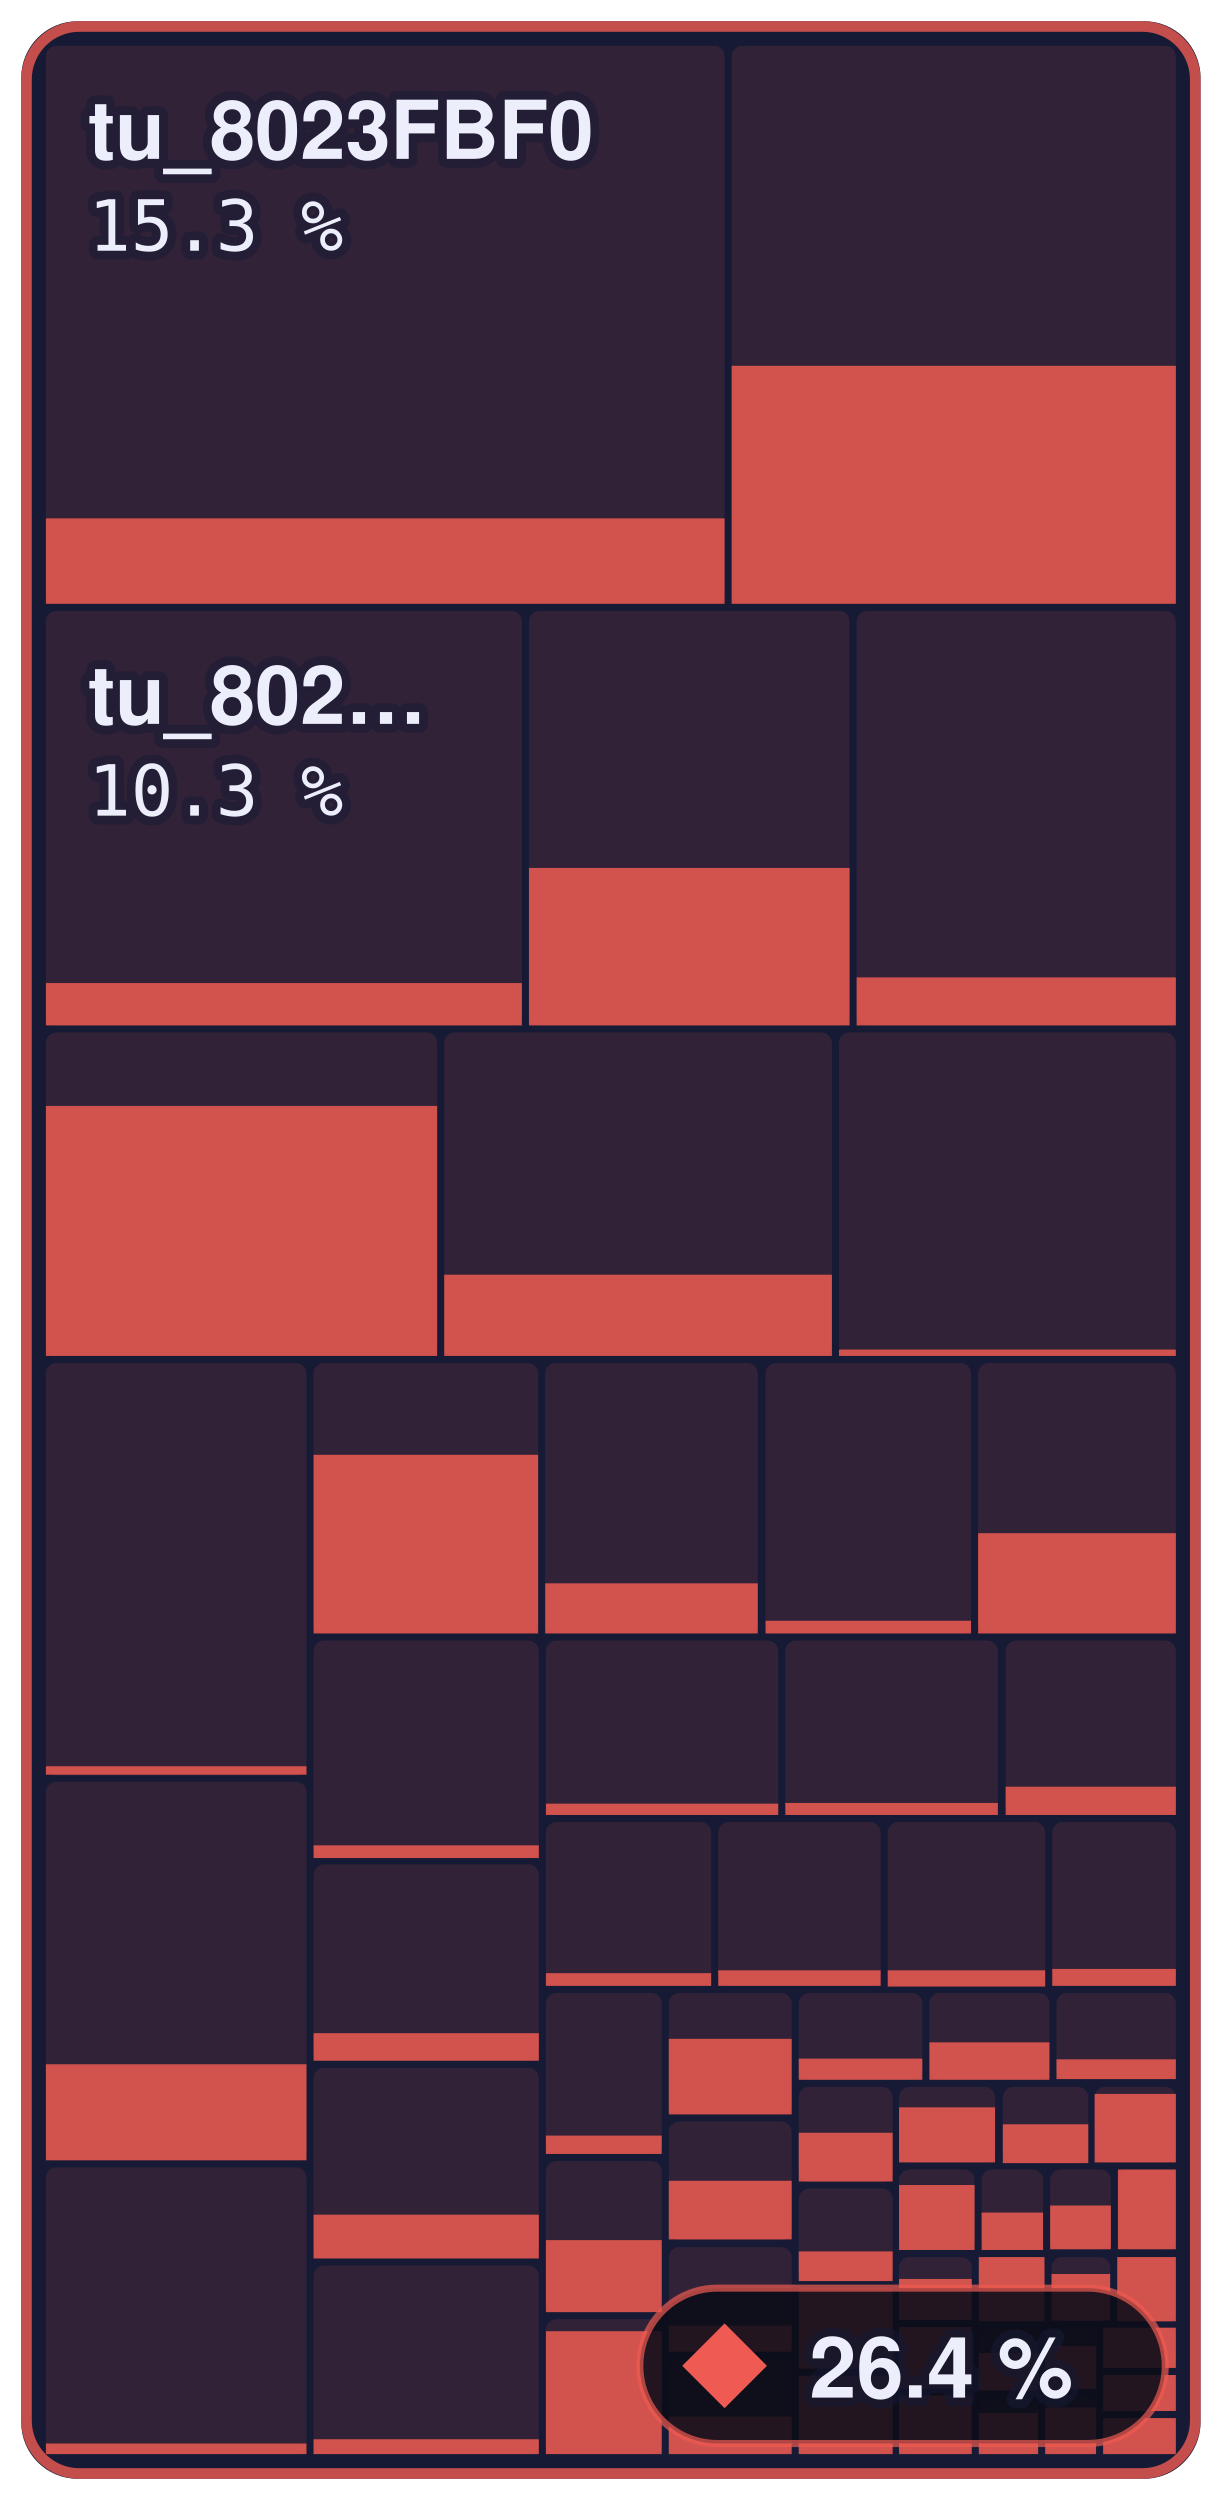
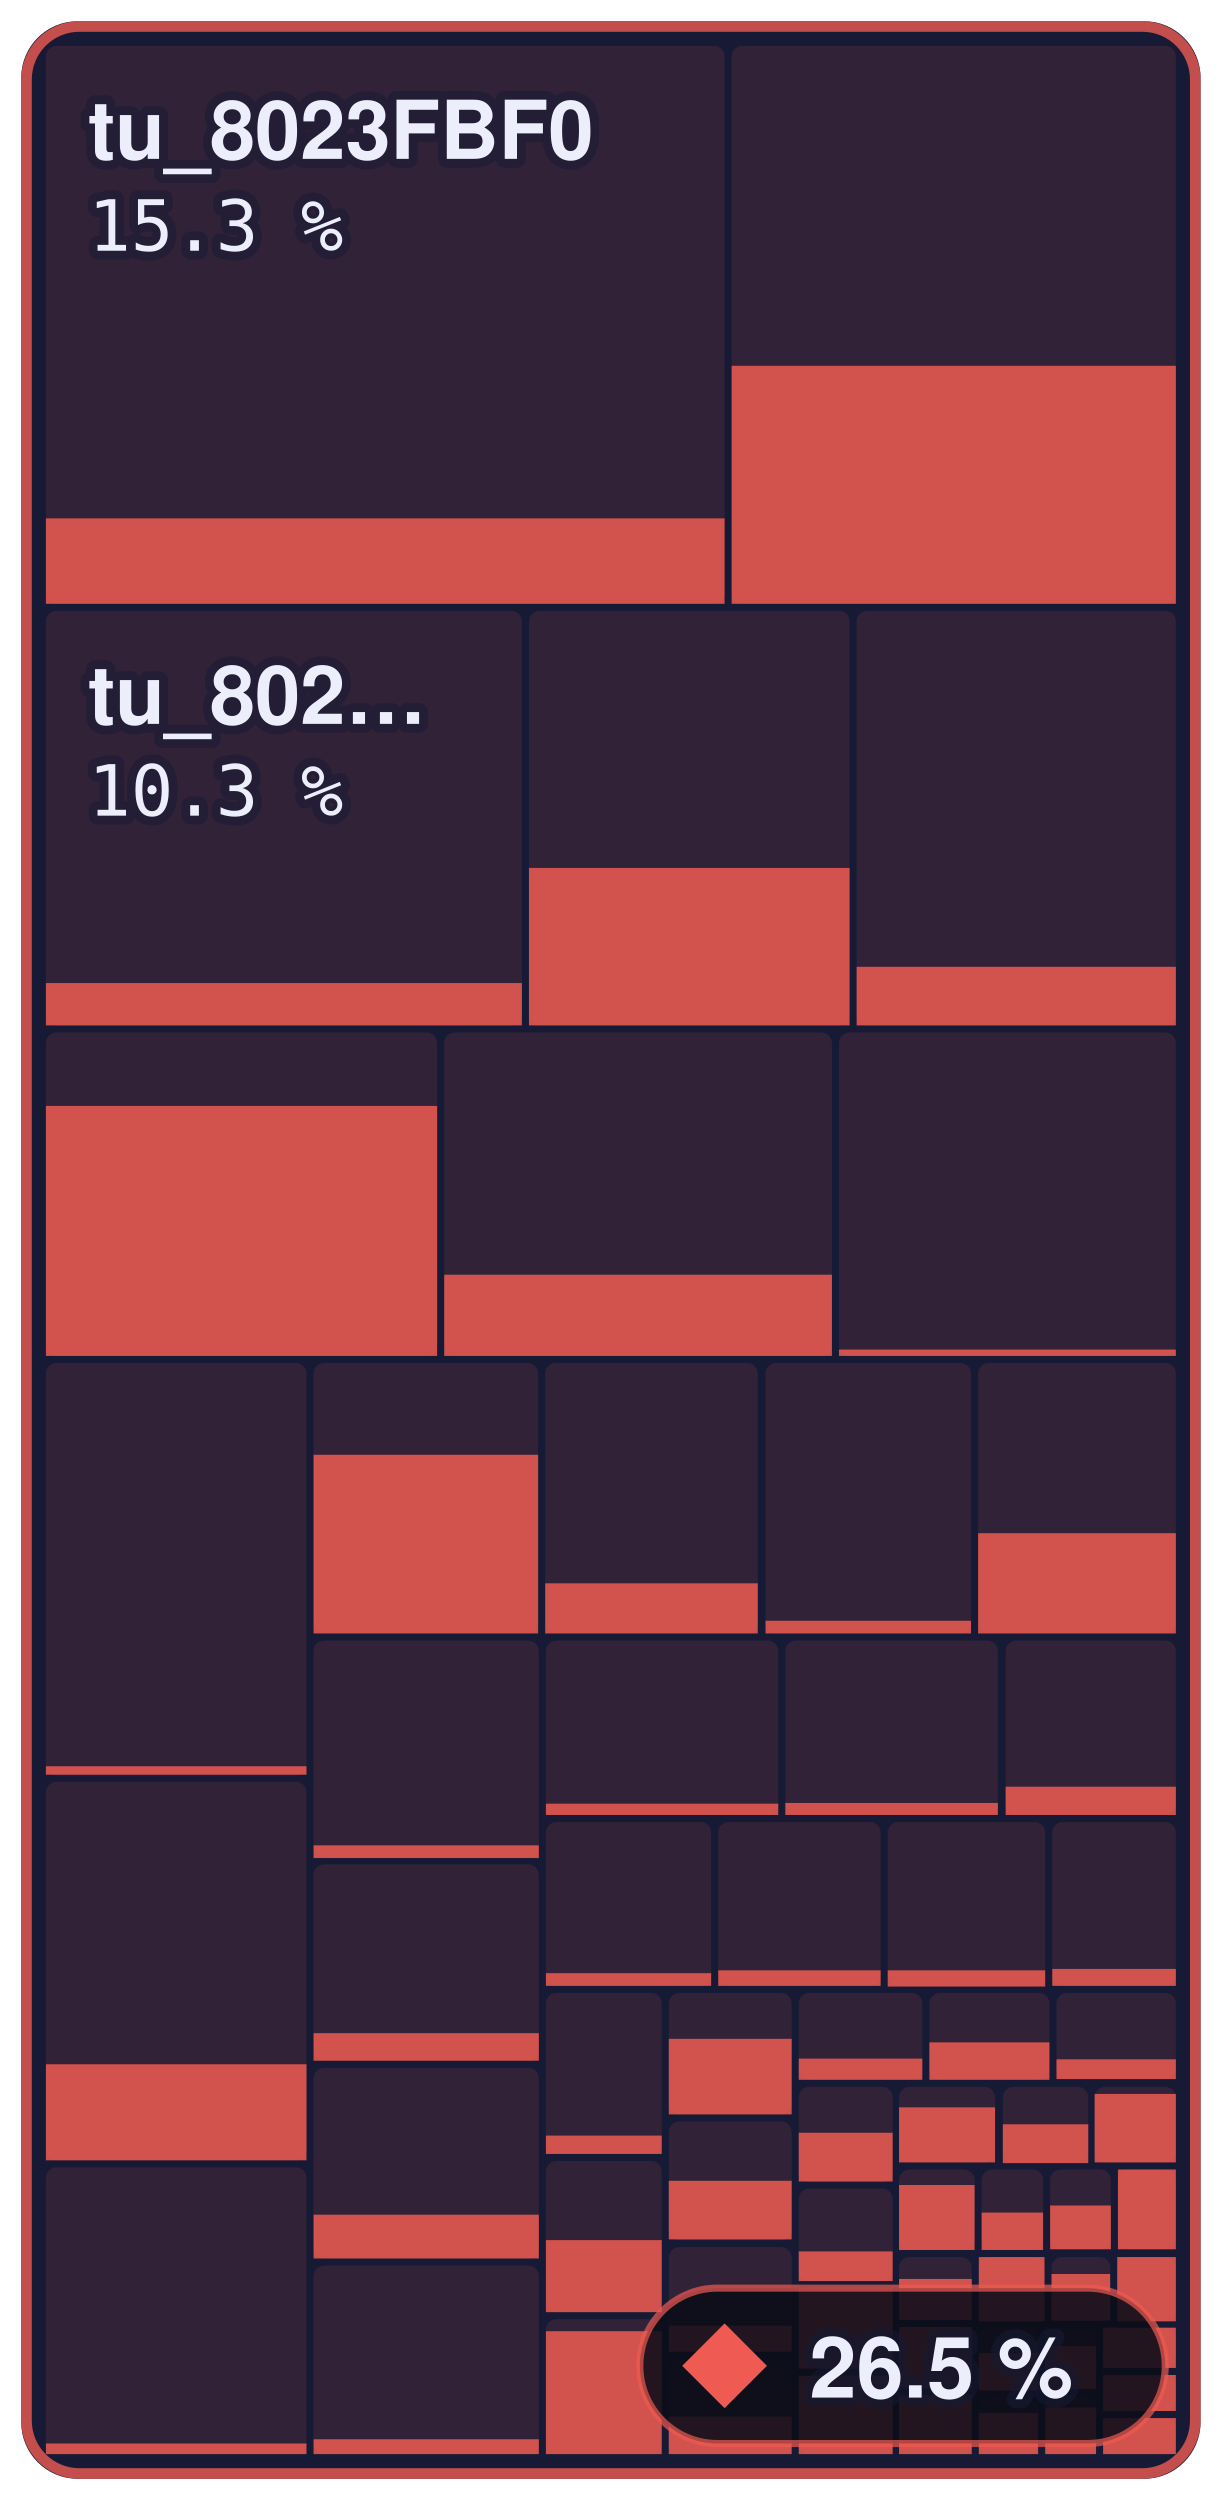
- <svg xmlns="http://www.w3.org/2000/svg" width="173" height="354" viewBox="0 0 173 354" role="img" aria-label="Main menu to Shadow Battle: 26.4 % of 644,344 bytes of code matched, 851 of 1,336 functions">
+ <svg xmlns="http://www.w3.org/2000/svg" width="173" height="354" viewBox="0 0 173 354" role="img" aria-label="Main menu to Shadow Battle: 26.5 % of 644,344 bytes of code matched, 856 of 1,336 functions">
  <style>text { font-family: -apple-system, BlinkMacSystemFont, 'Segoe UI', Helvetica, Arial, sans-serif; } .mono { font-family: ui-monospace, SFMono-Regular, 'SF Mono', Menlo, Consolas, monospace; } text { paint-order: stroke; stroke: #161a34; stroke-opacity: 0.55; stroke-width: 2.5px; stroke-linejoin: round; } .rise { transform-box: fill-box; transform-origin: 50% 100%; animation: rise 1.6s cubic-bezier(.2,.8,.2,1) .2s both; } @keyframes rise { from { transform: scaleY(0); } } @media (prefers-reduced-motion: reduce) { * { animation: none !important; } }</style>
  <rect x="3" y="3" width="167.0" height="348" rx="8" fill="#161a34" />
  <rect x="6.5" y="6.5" width="96.1" height="79.0" rx="1.5" fill="#ef5b52" fill-opacity="0.13" />
  <rect class="rise" x="6.5" y="73.4" width="96.1" height="12.1" fill="#ef5b52" fill-opacity="0.85" />
  <rect x="103.6" y="6.5" width="62.9" height="79.0" rx="1.5" fill="#ef5b52" fill-opacity="0.13" />
  <rect class="rise" x="103.6" y="51.8" width="62.9" height="33.7" fill="#ef5b52" fill-opacity="0.85" />
  <rect x="6.5" y="86.5" width="67.4" height="58.7" rx="1.5" fill="#ef5b52" fill-opacity="0.13" />
  <rect class="rise" x="6.5" y="139.2" width="67.4" height="6.0" fill="#ef5b52" fill-opacity="0.85" />
  <rect x="74.9" y="86.5" width="45.4" height="58.7" rx="1.5" fill="#ef5b52" fill-opacity="0.13" />
  <rect class="rise" x="74.9" y="122.9" width="45.4" height="22.3" fill="#ef5b52" fill-opacity="0.85" />
  <rect x="121.3" y="86.5" width="45.2" height="58.7" rx="1.5" fill="#ef5b52" fill-opacity="0.13" />
-   <rect class="rise" x="121.3" y="138.4" width="45.2" height="6.8" fill="#ef5b52" fill-opacity="0.85" />
+   <rect class="rise" x="121.3" y="136.9" width="45.2" height="8.3" fill="#ef5b52" fill-opacity="0.85" />
  <rect x="6.5" y="146.2" width="55.4" height="45.8" rx="1.5" fill="#ef5b52" fill-opacity="0.13" />
  <rect class="rise" x="6.5" y="156.6" width="55.4" height="35.4" fill="#ef5b52" fill-opacity="0.85" />
  <rect x="62.9" y="146.2" width="54.9" height="45.8" rx="1.5" fill="#ef5b52" fill-opacity="0.13" />
  <rect class="rise" x="62.9" y="180.5" width="54.9" height="11.5" fill="#ef5b52" fill-opacity="0.85" />
  <rect x="118.8" y="146.2" width="47.7" height="45.8" rx="1.5" fill="#ef5b52" fill-opacity="0.13" />
  <rect class="rise" x="118.8" y="191.1" width="47.7" height="0.9" fill="#ef5b52" fill-opacity="0.85" />
  <rect x="6.5" y="193.0" width="36.9" height="58.4" rx="1.5" fill="#ef5b52" fill-opacity="0.13" />
  <rect class="rise" x="6.5" y="250.1" width="36.9" height="1.2" fill="#ef5b52" fill-opacity="0.85" />
  <rect x="6.5" y="252.3" width="36.9" height="53.6" rx="1.5" fill="#ef5b52" fill-opacity="0.13" />
  <rect class="rise" x="6.5" y="292.3" width="36.9" height="13.6" fill="#ef5b52" fill-opacity="0.85" />
  <rect x="6.5" y="306.9" width="36.9" height="40.6" rx="1.5" fill="#ef5b52" fill-opacity="0.13" />
  <rect class="rise" x="6.5" y="346.0" width="36.9" height="1.5" fill="#ef5b52" fill-opacity="0.85" />
  <rect x="44.4" y="193.0" width="31.8" height="38.3" rx="1.5" fill="#ef5b52" fill-opacity="0.13" />
  <rect class="rise" x="44.4" y="206.0" width="31.8" height="25.3" fill="#ef5b52" fill-opacity="0.85" />
  <rect x="77.2" y="193.0" width="30.1" height="38.3" rx="1.5" fill="#ef5b52" fill-opacity="0.13" />
  <rect class="rise" x="77.2" y="224.2" width="30.1" height="7.1" fill="#ef5b52" fill-opacity="0.85" />
  <rect x="108.4" y="193.0" width="29.1" height="38.3" rx="1.5" fill="#ef5b52" fill-opacity="0.13" />
  <rect class="rise" x="108.4" y="229.5" width="29.1" height="1.8" fill="#ef5b52" fill-opacity="0.85" />
  <rect x="138.5" y="193.0" width="28.0" height="38.3" rx="1.5" fill="#ef5b52" fill-opacity="0.13" />
  <rect class="rise" x="138.5" y="217.1" width="28.0" height="14.2" fill="#ef5b52" fill-opacity="0.85" />
  <rect x="44.4" y="232.3" width="31.9" height="30.7" rx="1.5" fill="#ef5b52" fill-opacity="0.13" />
  <rect class="rise" x="44.4" y="261.3" width="31.9" height="1.8" fill="#ef5b52" fill-opacity="0.85" />
  <rect x="44.4" y="264.0" width="31.9" height="27.8" rx="1.5" fill="#ef5b52" fill-opacity="0.13" />
  <rect class="rise" x="44.4" y="287.9" width="31.9" height="3.9" fill="#ef5b52" fill-opacity="0.85" />
  <rect x="44.4" y="292.8" width="31.9" height="27.0" rx="1.5" fill="#ef5b52" fill-opacity="0.13" />
  <rect class="rise" x="44.4" y="313.6" width="31.9" height="6.2" fill="#ef5b52" fill-opacity="0.85" />
  <rect x="44.4" y="320.8" width="31.9" height="26.7" rx="1.5" fill="#ef5b52" fill-opacity="0.13" />
  <rect class="rise" x="44.4" y="345.4" width="31.9" height="2.1" fill="#ef5b52" fill-opacity="0.85" />
  <rect x="77.3" y="232.3" width="32.9" height="24.7" rx="1.5" fill="#ef5b52" fill-opacity="0.13" />
  <rect class="rise" x="77.3" y="255.4" width="32.9" height="1.6" fill="#ef5b52" fill-opacity="0.85" />
  <rect x="111.2" y="232.3" width="30.1" height="24.7" rx="1.5" fill="#ef5b52" fill-opacity="0.13" />
  <rect class="rise" x="111.2" y="255.3" width="30.1" height="1.7" fill="#ef5b52" fill-opacity="0.85" />
  <rect x="142.4" y="232.3" width="24.1" height="24.7" rx="1.5" fill="#ef5b52" fill-opacity="0.13" />
  <rect class="rise" x="142.4" y="253.0" width="24.1" height="4.0" fill="#ef5b52" fill-opacity="0.85" />
  <rect x="77.3" y="258.0" width="23.4" height="23.2" rx="1.5" fill="#ef5b52" fill-opacity="0.13" />
  <rect class="rise" x="77.3" y="279.4" width="23.4" height="1.8" fill="#ef5b52" fill-opacity="0.85" />
  <rect x="101.7" y="258.0" width="23.0" height="23.2" rx="1.5" fill="#ef5b52" fill-opacity="0.13" />
  <rect class="rise" x="101.7" y="279.0" width="23.0" height="2.2" fill="#ef5b52" fill-opacity="0.85" />
  <rect x="125.7" y="258.0" width="22.3" height="23.2" rx="1.5" fill="#ef5b52" fill-opacity="0.13" />
  <rect class="rise" x="125.7" y="279.0" width="22.3" height="2.3" fill="#ef5b52" fill-opacity="0.85" />
  <rect x="149.0" y="258.0" width="17.5" height="23.2" rx="1.5" fill="#ef5b52" fill-opacity="0.13" />
  <rect class="rise" x="149.0" y="278.8" width="17.5" height="2.4" fill="#ef5b52" fill-opacity="0.85" />
  <rect x="77.3" y="282.2" width="16.4" height="22.8" rx="1.5" fill="#ef5b52" fill-opacity="0.13" />
  <rect class="rise" x="77.3" y="302.4" width="16.4" height="2.6" fill="#ef5b52" fill-opacity="0.85" />
  <rect x="77.3" y="306.0" width="16.4" height="21.4" rx="1.5" fill="#ef5b52" fill-opacity="0.13" />
  <rect class="rise" x="77.3" y="317.2" width="16.4" height="10.2" fill="#ef5b52" fill-opacity="0.85" />
  <rect x="77.3" y="328.4" width="16.4" height="19.1" rx="1.5" fill="#ef5b52" fill-opacity="0.13" />
  <rect class="rise" x="77.3" y="330.1" width="16.4" height="17.4" fill="#ef5b52" fill-opacity="0.85" />
  <rect x="94.7" y="282.2" width="17.4" height="17.2" rx="1.5" fill="#ef5b52" fill-opacity="0.13" />
  <rect class="rise" x="94.7" y="288.7" width="17.4" height="10.7" fill="#ef5b52" fill-opacity="0.85" />
  <rect x="94.7" y="300.4" width="17.4" height="16.8" rx="1.5" fill="#ef5b52" fill-opacity="0.13" />
  <rect class="rise" x="94.7" y="308.8" width="17.4" height="8.3" fill="#ef5b52" fill-opacity="0.85" />
  <rect x="94.7" y="318.2" width="17.4" height="14.8" rx="1.5" fill="#ef5b52" fill-opacity="0.13" />
  <rect class="rise" x="94.7" y="329.3" width="17.4" height="3.7" fill="#ef5b52" fill-opacity="0.85" />
  <rect x="94.7" y="334.0" width="17.4" height="13.5" rx="1.5" fill="#ef5b52" fill-opacity="0.13" />
  <rect class="rise" x="94.7" y="342.2" width="17.4" height="5.3" fill="#ef5b52" fill-opacity="0.85" />
  <rect x="113.1" y="282.2" width="17.5" height="12.2" rx="1.5" fill="#ef5b52" fill-opacity="0.13" />
  <rect class="rise" x="113.1" y="291.5" width="17.5" height="3.0" fill="#ef5b52" fill-opacity="0.85" />
  <rect x="131.6" y="282.2" width="17.0" height="12.2" rx="1.5" fill="#ef5b52" fill-opacity="0.13" />
  <rect class="rise" x="131.6" y="289.2" width="17.0" height="5.3" fill="#ef5b52" fill-opacity="0.85" />
  <rect x="149.6" y="282.2" width="16.9" height="12.2" rx="1.5" fill="#ef5b52" fill-opacity="0.13" />
  <rect class="rise" x="149.6" y="291.6" width="16.9" height="2.8" fill="#ef5b52" fill-opacity="0.85" />
  <rect x="113.1" y="295.5" width="13.3" height="13.5" rx="1.5" fill="#ef5b52" fill-opacity="0.13" />
  <rect class="rise" x="113.1" y="302.0" width="13.3" height="6.9" fill="#ef5b52" fill-opacity="0.85" />
  <rect x="113.1" y="309.9" width="13.3" height="13.1" rx="1.5" fill="#ef5b52" fill-opacity="0.13" />
  <rect class="rise" x="113.1" y="318.8" width="13.3" height="4.2" fill="#ef5b52" fill-opacity="0.85" />
  <rect x="113.1" y="324.0" width="13.3" height="11.4" rx="1.5" fill="#ef5b52" fill-opacity="0.13" />
  <rect class="rise" x="113.1" y="324.0" width="13.3" height="11.4" fill="#ef5b52" fill-opacity="0.85" />
  <rect x="113.1" y="336.4" width="13.3" height="11.1" rx="1.5" fill="#ef5b52" fill-opacity="0.13" />
  <rect class="rise" x="113.1" y="336.4" width="13.3" height="11.1" fill="#ef5b52" fill-opacity="0.85" />
  <rect x="127.3" y="295.5" width="13.6" height="10.7" rx="1.5" fill="#ef5b52" fill-opacity="0.13" />
  <rect class="rise" x="127.3" y="298.4" width="13.6" height="7.8" fill="#ef5b52" fill-opacity="0.85" />
  <rect x="142.0" y="295.5" width="12.1" height="10.7" rx="1.5" fill="#ef5b52" fill-opacity="0.13" />
  <rect class="rise" x="142.0" y="300.8" width="12.1" height="5.5" fill="#ef5b52" fill-opacity="0.85" />
  <rect x="155.0" y="295.5" width="11.5" height="10.7" rx="1.5" fill="#ef5b52" fill-opacity="0.13" />
  <rect class="rise" x="155.0" y="296.5" width="11.5" height="9.7" fill="#ef5b52" fill-opacity="0.85" />
  <rect x="127.3" y="307.2" width="10.7" height="11.3" rx="1.5" fill="#ef5b52" fill-opacity="0.13" />
  <rect class="rise" x="127.3" y="309.4" width="10.7" height="9.2" fill="#ef5b52" fill-opacity="0.85" />
  <rect x="139.0" y="307.2" width="8.7" height="11.3" rx="1.5" fill="#ef5b52" fill-opacity="0.13" />
  <rect class="rise" x="139.0" y="313.3" width="8.7" height="5.3" fill="#ef5b52" fill-opacity="0.85" />
  <rect x="148.7" y="307.2" width="8.6" height="11.3" rx="1.5" fill="#ef5b52" fill-opacity="0.13" />
  <rect class="rise" x="148.7" y="312.3" width="8.6" height="6.2" fill="#ef5b52" fill-opacity="0.85" />
  <rect x="158.3" y="307.2" width="8.2" height="11.3" rx="1.5" fill="#ef5b52" fill-opacity="0.13" />
  <rect class="rise" x="158.3" y="307.2" width="8.2" height="11.3" fill="#ef5b52" fill-opacity="0.85" />
  <rect x="127.3" y="319.6" width="10.3" height="9.0" rx="1.5" fill="#ef5b52" fill-opacity="0.13" />
  <rect class="rise" x="127.3" y="322.7" width="10.3" height="5.8" fill="#ef5b52" fill-opacity="0.85" />
  <rect x="127.3" y="329.5" width="10.3" height="8.7" rx="1.5" fill="#ef5b52" fill-opacity="0.13" />
  <rect class="rise" x="127.3" y="329.5" width="10.3" height="8.7" fill="#ef5b52" fill-opacity="0.85" />
  <rect x="127.3" y="339.2" width="10.3" height="8.3" rx="1.5" fill="#ef5b52" fill-opacity="0.13" />
  <rect class="rise" x="127.3" y="339.2" width="10.3" height="8.3" fill="#ef5b52" fill-opacity="0.85" />
  <rect x="138.6" y="319.6" width="9.3" height="9.1" rx="1.5" fill="#ef5b52" fill-opacity="0.13" />
  <rect class="rise" x="138.6" y="319.6" width="9.3" height="9.1" fill="#ef5b52" fill-opacity="0.85" />
  <rect x="148.9" y="319.6" width="8.3" height="9.1" rx="1.5" fill="#ef5b52" fill-opacity="0.13" />
  <rect class="rise" x="148.9" y="322.0" width="8.3" height="6.6" fill="#ef5b52" fill-opacity="0.85" />
  <rect x="158.2" y="319.6" width="8.3" height="9.1" rx="1.5" fill="#ef5b52" fill-opacity="0.13" />
  <rect class="rise" x="158.2" y="319.6" width="8.3" height="9.1" fill="#ef5b52" fill-opacity="0.85" />
  <rect x="138.6" y="329.6" width="8.4" height="8.9" rx="1.5" fill="#ef5b52" fill-opacity="0.13" />
  <rect class="rise" x="138.6" y="333.2" width="8.4" height="5.3" fill="#ef5b52" fill-opacity="0.85" />
  <rect x="138.6" y="339.6" width="8.4" height="7.9" rx="1.5" fill="#ef5b52" fill-opacity="0.13" />
  <rect class="rise" x="138.6" y="341.7" width="8.4" height="5.8" fill="#ef5b52" fill-opacity="0.85" />
  <rect x="148.0" y="329.6" width="7.2" height="8.6" rx="1.5" fill="#ef5b52" fill-opacity="0.13" />
  <rect class="rise" x="148.0" y="332.2" width="7.2" height="6.1" fill="#ef5b52" fill-opacity="0.85" />
  <rect x="148.0" y="339.2" width="7.2" height="8.3" rx="1.5" fill="#ef5b52" fill-opacity="0.13" />
  <rect class="rise" x="148.0" y="340.9" width="7.2" height="6.6" fill="#ef5b52" fill-opacity="0.85" />
  <rect x="156.2" y="329.6" width="10.3" height="5.7" rx="1.5" fill="#ef5b52" fill-opacity="0.13" />
  <rect class="rise" x="156.2" y="329.6" width="10.3" height="5.7" fill="#ef5b52" fill-opacity="0.85" />
  <rect x="156.2" y="336.3" width="10.3" height="5.1" rx="1.5" fill="#ef5b52" fill-opacity="0.13" />
  <rect class="rise" x="156.2" y="336.3" width="10.3" height="5.1" fill="#ef5b52" fill-opacity="0.85" />
  <rect x="156.2" y="342.4" width="10.3" height="5.1" rx="1.5" fill="#ef5b52" fill-opacity="0.13" />
  <rect class="rise" x="156.2" y="342.4" width="10.3" height="5.1" fill="#ef5b52" fill-opacity="0.85" />
  <rect x="3.75" y="3.75" width="165.5" height="346.5" rx="7.5" fill="none" stroke="#ef5b52" stroke-opacity="0.8" stroke-width="1.5" />
  <text x="12.5" y="22.5" font-size="11.5" font-weight="600" fill="#eceefb">tu_8023FBF0</text>
  <text x="12.5" y="35.5" class="mono" font-size="10" fill="#eceefb">15.3 %</text>
  <text x="12.5" y="102.5" font-size="11.5" font-weight="600" fill="#eceefb">tu_802…</text>
  <text x="12.5" y="115.5" class="mono" font-size="10" fill="#eceefb">10.3 %</text>
  <rect x="90.6" y="324" width="74.4" height="22" rx="11" fill="#0b0d1a" fill-opacity="0.88" stroke="#ef5b52" stroke-opacity="0.7" />
  <path d="M102.6 329L108.6 335L102.6 341L96.6 335Z" fill="#ef5b52" />
-   <text x="114.6" y="339.5" font-size="12" font-weight="700" fill="#eceefb">26.4 %</text>
+   <text x="114.6" y="339.5" font-size="12" font-weight="700" fill="#eceefb">26.5 %</text>
</svg>
